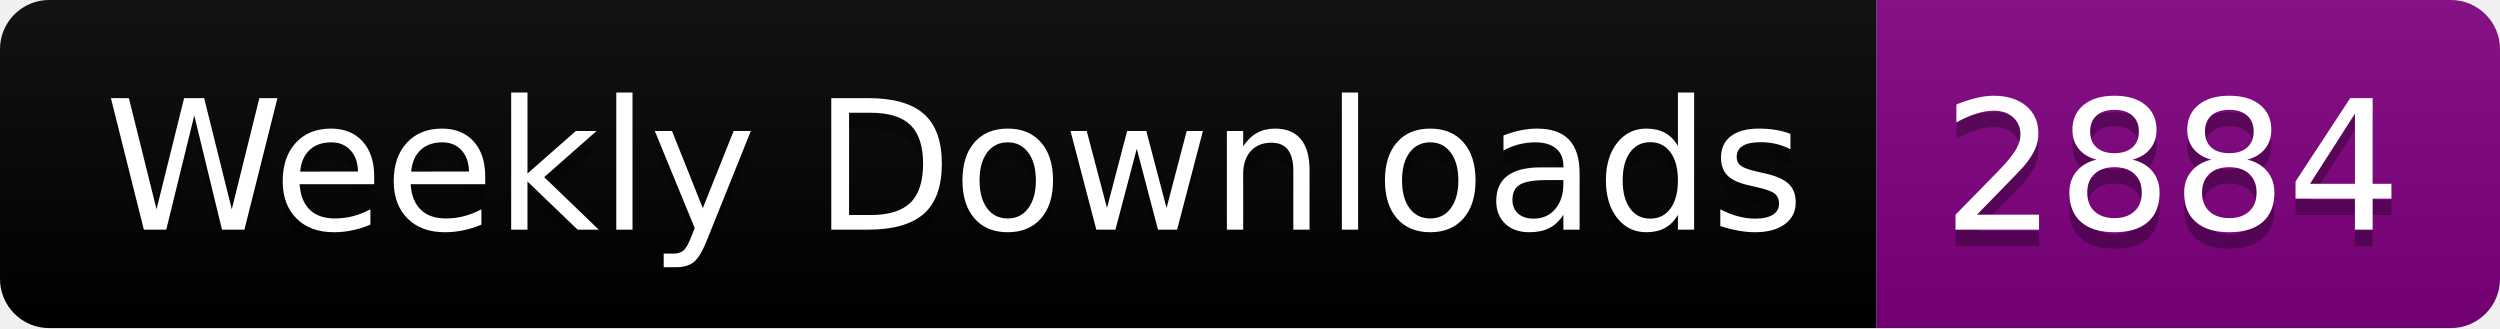
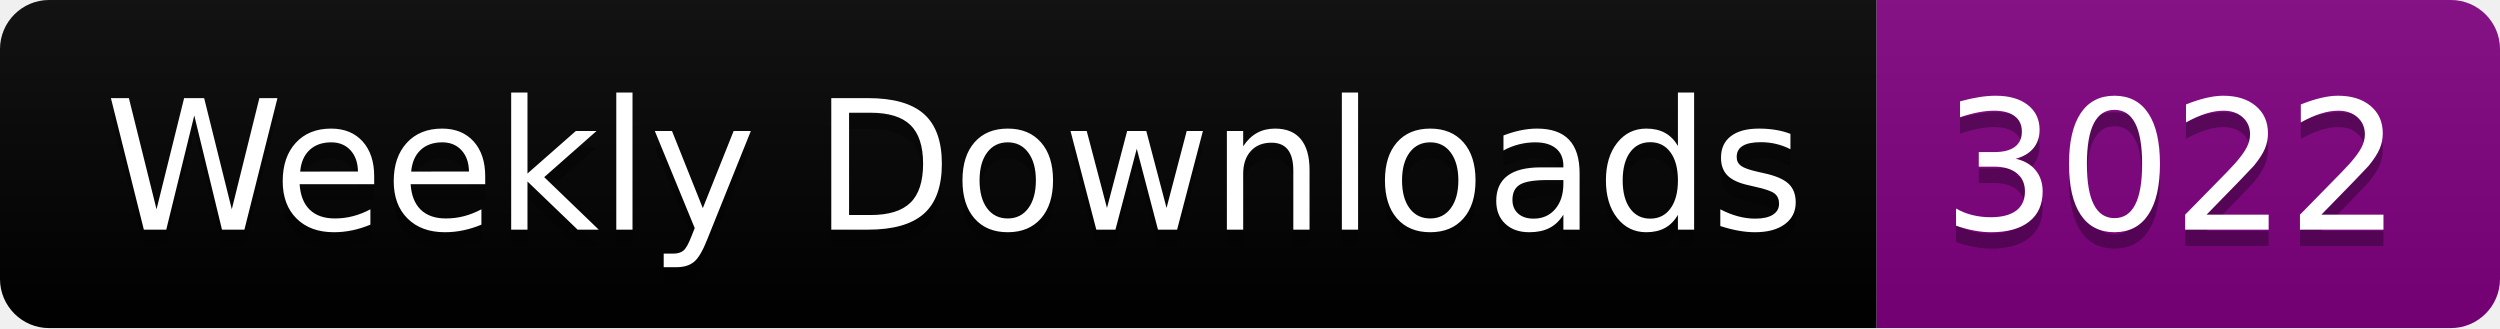
<svg xmlns="http://www.w3.org/2000/svg" width="152.4" height="20">
  <linearGradient id="smooth" x2="0" y2="100%">
    <stop offset="0" stop-color="#bbb" stop-opacity=".1" />
    <stop offset="1" stop-opacity=".1" />
  </linearGradient>
  <clipPath id="round">
    <rect width="152.4" height="20" rx="3" fill="#fff" />
  </clipPath>
  <g clip-path="url(#round)">
    <rect width="114.4" height="20" fill="black" />
    <rect x="114.4" width="38.0" height="20" fill="purple" />
    <rect width="152.4" height="20" fill="url(#smooth)" />
  </g>
  <g fill="#fff" text-anchor="middle" font-family="DejaVu Sans,Verdana,Geneva,sans-serif" font-size="110">
    <text x="582.0" y="150" fill="#010101" fill-opacity=".3" transform="scale(0.1)" textLength="1044.0" lengthAdjust="spacing">Weekly Downloads</text>
    <text x="582.0" y="140" transform="scale(0.1)" textLength="1044.0" lengthAdjust="spacing">Weekly Downloads</text>
-     <text x="1324.0" y="150" fill="#010101" fill-opacity=".3" transform="scale(0.1)" textLength="280.0" lengthAdjust="spacing">2884</text>
-     <text x="1324.0" y="140" transform="scale(0.1)" textLength="280.0" lengthAdjust="spacing">2884</text>
+     <text x="1324.0" y="150" fill="#010101" fill-opacity=".3" transform="scale(0.1)" textLength="280.0" lengthAdjust="spacing">3022</text>
+     <text x="1324.0" y="140" transform="scale(0.1)" textLength="280.0" lengthAdjust="spacing">3022</text>
  </g>
</svg>
